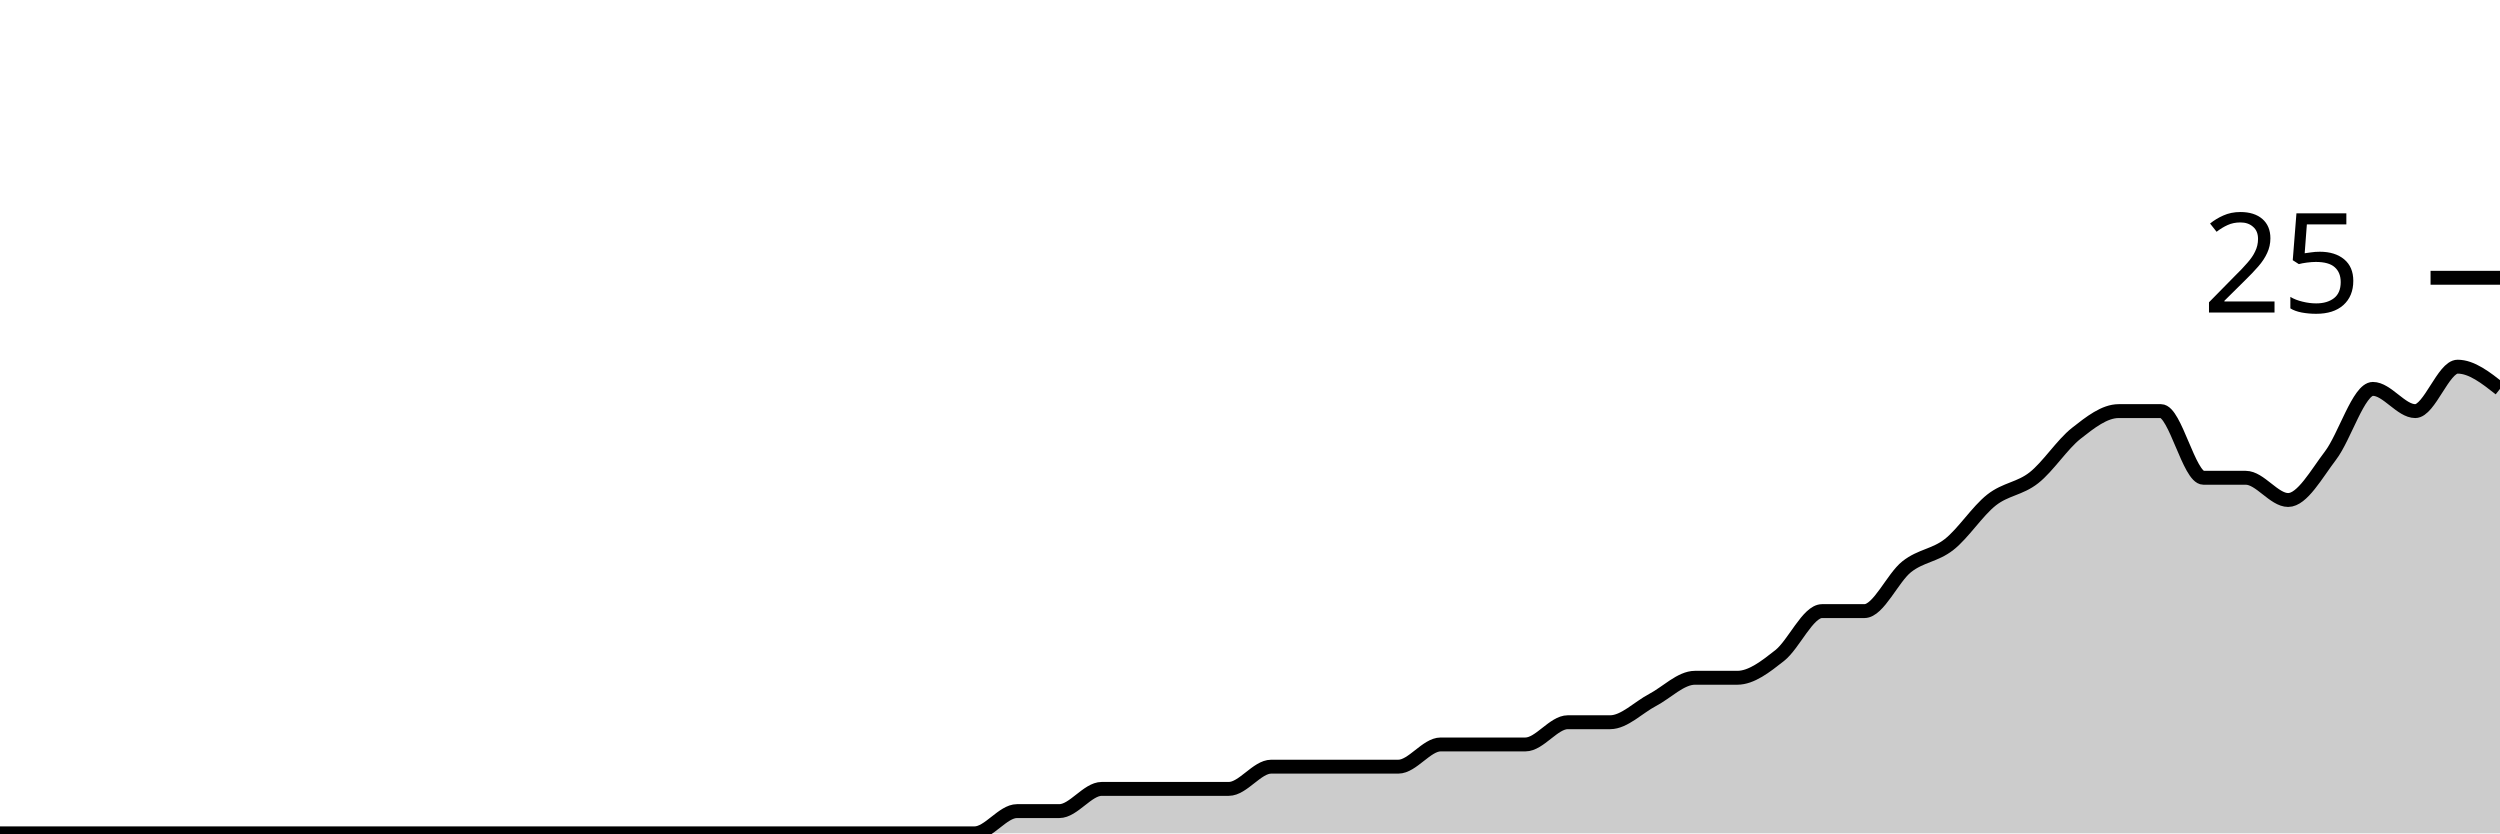
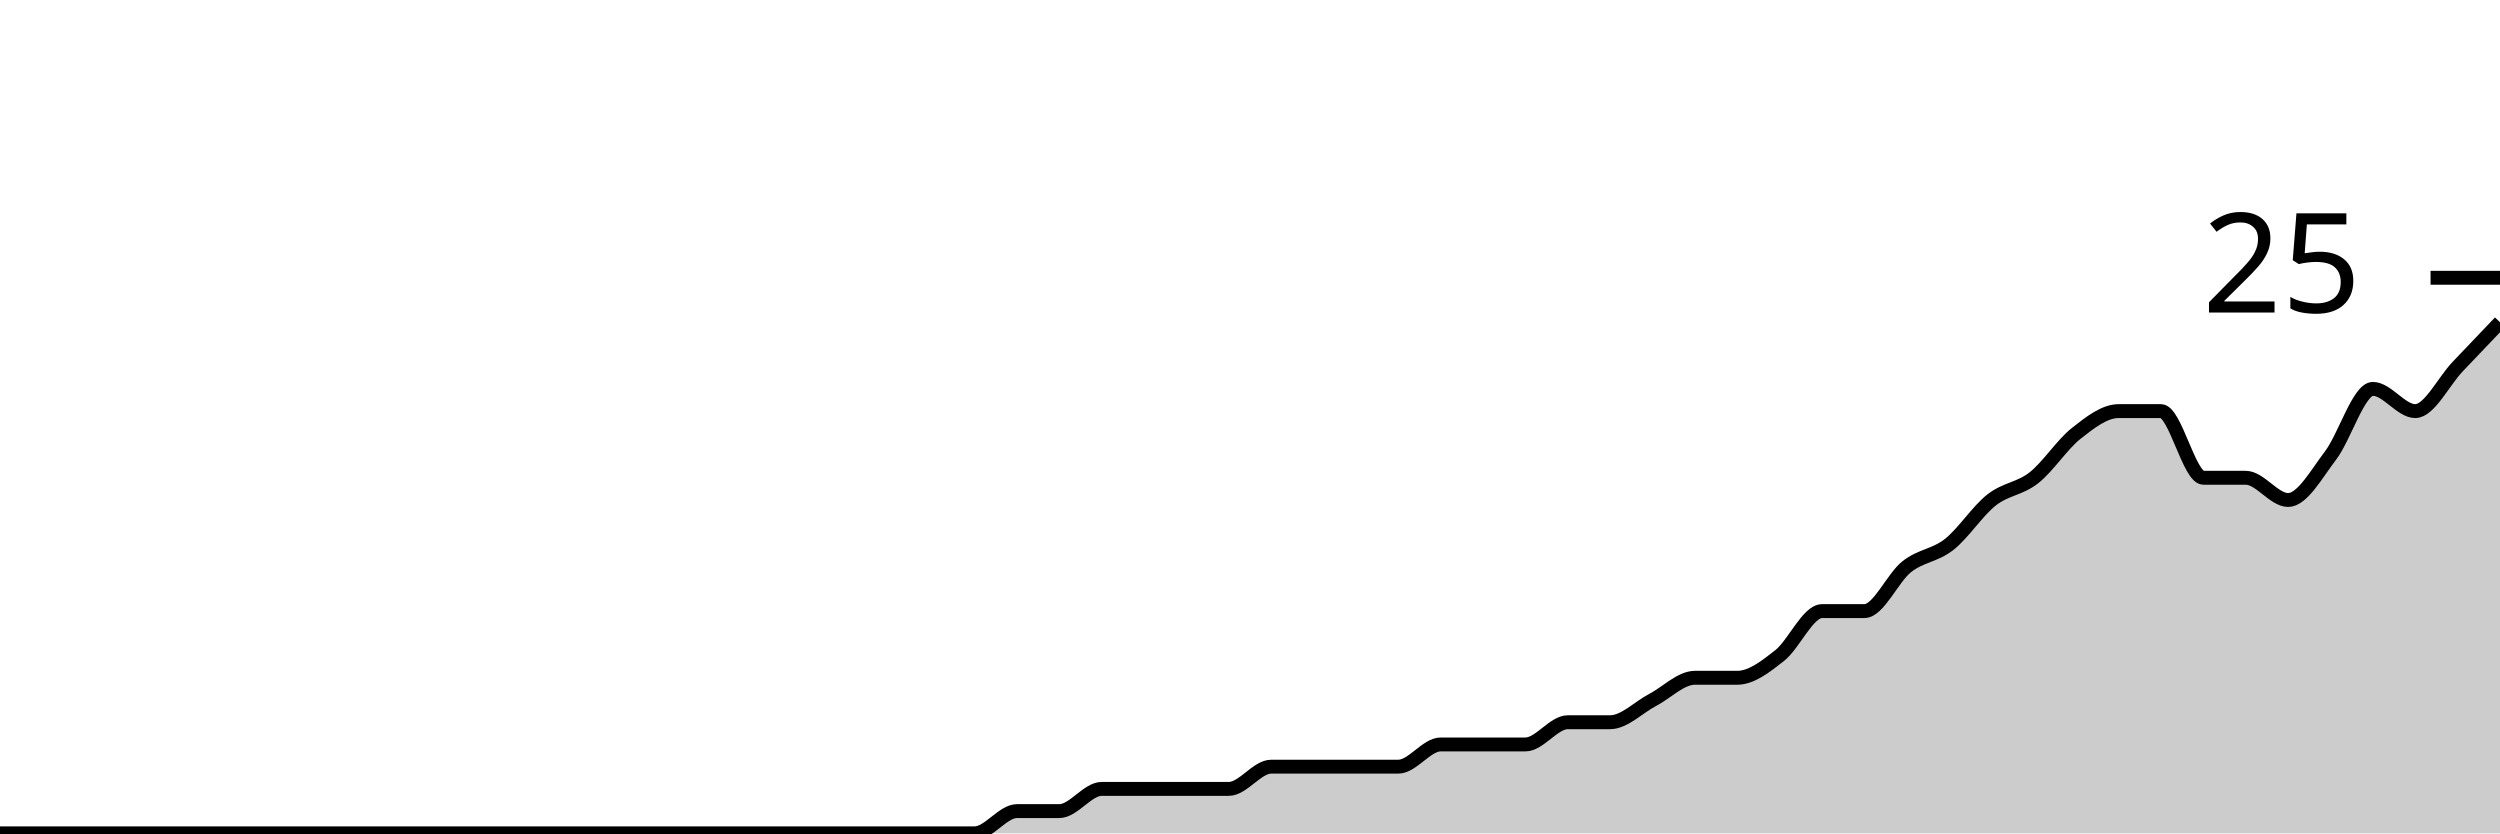
<svg xmlns="http://www.w3.org/2000/svg" viewBox="0 0 180 60">
  <g transform="translate(0,20)">
-     <path class="area" fill="rgba(0, 0, 0, 0.2)" d="M0,40C1.017,40,2.034,40,3.051,40C4.068,40,5.085,40,6.102,40C7.119,40,8.136,40,9.153,40C10.169,40,11.186,40,12.203,40C13.22,40,14.237,40,15.254,40C16.271,40,17.288,40,18.305,40C19.322,40,20.339,40,21.356,40C22.373,40,23.39,40,24.407,40C25.424,40,26.441,40,27.458,40C28.475,40,29.492,40,30.508,40C31.525,40,32.542,40,33.559,40C34.576,40,35.593,40,36.61,40C37.627,40,38.644,40,39.661,40C40.678,40,41.695,40,42.712,40C43.729,40,44.746,40,45.763,40C46.78,40,47.797,40,48.814,40C49.831,40,50.847,40,51.864,40C52.881,40,53.898,40,54.915,40C55.932,40,56.949,40,57.966,40C58.983,40,60,40,61.017,40C62.034,40,63.051,40,64.068,40C65.085,40,66.102,40,67.119,40C68.136,40,69.153,40,70.169,40C71.186,40,72.203,38.4,73.22,38.4C74.237,38.4,75.254,38.4,76.271,38.4C77.288,38.4,78.305,36.8,79.322,36.8C80.339,36.8,81.356,36.8,82.373,36.8C83.39,36.8,84.407,36.8,85.424,36.8C86.441,36.8,87.458,36.8,88.475,36.8C89.492,36.8,90.508,35.2,91.525,35.2C92.542,35.2,93.559,35.2,94.576,35.2C95.593,35.2,96.61,35.2,97.627,35.2C98.644,35.2,99.661,35.2,100.678,35.2C101.695,35.2,102.712,33.6,103.729,33.6C104.746,33.6,105.763,33.6,106.78,33.6C107.797,33.6,108.814,33.6,109.831,33.6C110.847,33.6,111.864,32,112.881,32C113.898,32,114.915,32,115.932,32C116.949,32,117.966,30.933,118.983,30.4C120,29.867,121.017,28.8,122.034,28.8C123.051,28.8,124.068,28.8,125.085,28.8C126.102,28.8,127.119,28,128.136,27.2C129.153,26.4,130.169,24,131.186,24C132.203,24,133.22,24,134.237,24C135.254,24,136.271,21.6,137.288,20.8C138.305,20,139.322,20,140.339,19.2C141.356,18.4,142.373,16.8,143.39,16C144.407,15.2,145.424,15.2,146.441,14.4C147.458,13.6,148.475,12,149.492,11.2C150.508,10.4,151.525,9.6,152.542,9.6C153.559,9.6,154.576,9.6,155.593,9.6C156.61,9.6,157.627,14.4,158.644,14.4C159.661,14.4,160.678,14.4,161.695,14.4C162.712,14.4,163.729,16,164.746,16C165.763,16,166.78,14.133,167.797,12.8C168.814,11.467,169.831,8,170.847,8C171.864,8,172.881,9.6,173.898,9.6C174.915,9.6,175.932,6.4,176.949,6.4C177.966,6.4,178.983,7.2,180,8L180,40C178.983,40,177.966,40,176.949,40C175.932,40,174.915,40,173.898,40C172.881,40,171.864,40,170.847,40C169.831,40,168.814,40,167.797,40C166.78,40,165.763,40,164.746,40C163.729,40,162.712,40,161.695,40C160.678,40,159.661,40,158.644,40C157.627,40,156.61,40,155.593,40C154.576,40,153.559,40,152.542,40C151.525,40,150.508,40,149.492,40C148.475,40,147.458,40,146.441,40C145.424,40,144.407,40,143.39,40C142.373,40,141.356,40,140.339,40C139.322,40,138.305,40,137.288,40C136.271,40,135.254,40,134.237,40C133.22,40,132.203,40,131.186,40C130.169,40,129.153,40,128.136,40C127.119,40,126.102,40,125.085,40C124.068,40,123.051,40,122.034,40C121.017,40,120,40,118.983,40C117.966,40,116.949,40,115.932,40C114.915,40,113.898,40,112.881,40C111.864,40,110.847,40,109.831,40C108.814,40,107.797,40,106.78,40C105.763,40,104.746,40,103.729,40C102.712,40,101.695,40,100.678,40C99.661,40,98.644,40,97.627,40C96.61,40,95.593,40,94.576,40C93.559,40,92.542,40,91.525,40C90.508,40,89.492,40,88.475,40C87.458,40,86.441,40,85.424,40C84.407,40,83.39,40,82.373,40C81.356,40,80.339,40,79.322,40C78.305,40,77.288,40,76.271,40C75.254,40,74.237,40,73.22,40C72.203,40,71.186,40,70.169,40C69.153,40,68.136,40,67.119,40C66.102,40,65.085,40,64.068,40C63.051,40,62.034,40,61.017,40C60,40,58.983,40,57.966,40C56.949,40,55.932,40,54.915,40C53.898,40,52.881,40,51.864,40C50.847,40,49.831,40,48.814,40C47.797,40,46.78,40,45.763,40C44.746,40,43.729,40,42.712,40C41.695,40,40.678,40,39.661,40C38.644,40,37.627,40,36.61,40C35.593,40,34.576,40,33.559,40C32.542,40,31.525,40,30.508,40C29.492,40,28.475,40,27.458,40C26.441,40,25.424,40,24.407,40C23.39,40,22.373,40,21.356,40C20.339,40,19.322,40,18.305,40C17.288,40,16.271,40,15.254,40C14.237,40,13.22,40,12.203,40C11.186,40,10.169,40,9.153,40C8.136,40,7.119,40,6.102,40C5.085,40,4.068,40,3.051,40C2.034,40,1.017,40,0,40Z" />
-     <path class="line" stroke="black" fill="none" d="M0,40C1.017,40,2.034,40,3.051,40C4.068,40,5.085,40,6.102,40C7.119,40,8.136,40,9.153,40C10.169,40,11.186,40,12.203,40C13.22,40,14.237,40,15.254,40C16.271,40,17.288,40,18.305,40C19.322,40,20.339,40,21.356,40C22.373,40,23.39,40,24.407,40C25.424,40,26.441,40,27.458,40C28.475,40,29.492,40,30.508,40C31.525,40,32.542,40,33.559,40C34.576,40,35.593,40,36.61,40C37.627,40,38.644,40,39.661,40C40.678,40,41.695,40,42.712,40C43.729,40,44.746,40,45.763,40C46.78,40,47.797,40,48.814,40C49.831,40,50.847,40,51.864,40C52.881,40,53.898,40,54.915,40C55.932,40,56.949,40,57.966,40C58.983,40,60,40,61.017,40C62.034,40,63.051,40,64.068,40C65.085,40,66.102,40,67.119,40C68.136,40,69.153,40,70.169,40C71.186,40,72.203,38.4,73.22,38.4C74.237,38.4,75.254,38.4,76.271,38.4C77.288,38.4,78.305,36.8,79.322,36.8C80.339,36.8,81.356,36.8,82.373,36.8C83.39,36.8,84.407,36.8,85.424,36.8C86.441,36.8,87.458,36.8,88.475,36.8C89.492,36.8,90.508,35.2,91.525,35.2C92.542,35.2,93.559,35.2,94.576,35.2C95.593,35.2,96.61,35.2,97.627,35.2C98.644,35.2,99.661,35.2,100.678,35.2C101.695,35.2,102.712,33.6,103.729,33.6C104.746,33.6,105.763,33.6,106.78,33.6C107.797,33.6,108.814,33.6,109.831,33.6C110.847,33.6,111.864,32,112.881,32C113.898,32,114.915,32,115.932,32C116.949,32,117.966,30.933,118.983,30.4C120,29.867,121.017,28.8,122.034,28.8C123.051,28.8,124.068,28.8,125.085,28.8C126.102,28.8,127.119,28,128.136,27.2C129.153,26.4,130.169,24,131.186,24C132.203,24,133.22,24,134.237,24C135.254,24,136.271,21.6,137.288,20.8C138.305,20,139.322,20,140.339,19.2C141.356,18.4,142.373,16.8,143.39,16C144.407,15.2,145.424,15.2,146.441,14.4C147.458,13.6,148.475,12,149.492,11.2C150.508,10.4,151.525,9.6,152.542,9.6C153.559,9.6,154.576,9.6,155.593,9.6C156.61,9.6,157.627,14.4,158.644,14.4C159.661,14.4,160.678,14.4,161.695,14.4C162.712,14.4,163.729,16,164.746,16C165.763,16,166.78,14.133,167.797,12.8C168.814,11.467,169.831,8,170.847,8C171.864,8,172.881,9.6,173.898,9.6C174.915,9.6,175.932,6.4,176.949,6.4C177.966,6.4,178.983,7.2,180,8" />
+     <path class="area" fill="rgba(0, 0, 0, 0.2)" d="M0,40C1.017,40,2.034,40,3.051,40C4.068,40,5.085,40,6.102,40C7.119,40,8.136,40,9.153,40C10.169,40,11.186,40,12.203,40C13.22,40,14.237,40,15.254,40C16.271,40,17.288,40,18.305,40C19.322,40,20.339,40,21.356,40C22.373,40,23.39,40,24.407,40C25.424,40,26.441,40,27.458,40C28.475,40,29.492,40,30.508,40C31.525,40,32.542,40,33.559,40C34.576,40,35.593,40,36.61,40C37.627,40,38.644,40,39.661,40C40.678,40,41.695,40,42.712,40C43.729,40,44.746,40,45.763,40C46.78,40,47.797,40,48.814,40C49.831,40,50.847,40,51.864,40C52.881,40,53.898,40,54.915,40C55.932,40,56.949,40,57.966,40C58.983,40,60,40,61.017,40C62.034,40,63.051,40,64.068,40C65.085,40,66.102,40,67.119,40C68.136,40,69.153,40,70.169,40C71.186,40,72.203,38.4,73.22,38.4C74.237,38.4,75.254,38.4,76.271,38.4C77.288,38.4,78.305,36.8,79.322,36.8C80.339,36.8,81.356,36.8,82.373,36.8C83.39,36.8,84.407,36.8,85.424,36.8C86.441,36.8,87.458,36.8,88.475,36.8C89.492,36.8,90.508,35.2,91.525,35.2C92.542,35.2,93.559,35.2,94.576,35.2C95.593,35.2,96.61,35.2,97.627,35.2C98.644,35.2,99.661,35.2,100.678,35.2C101.695,35.2,102.712,33.6,103.729,33.6C104.746,33.6,105.763,33.6,106.78,33.6C107.797,33.6,108.814,33.6,109.831,33.6C110.847,33.6,111.864,32,112.881,32C113.898,32,114.915,32,115.932,32C116.949,32,117.966,30.933,118.983,30.4C120,29.867,121.017,28.8,122.034,28.8C123.051,28.8,124.068,28.8,125.085,28.8C126.102,28.8,127.119,28,128.136,27.2C129.153,26.4,130.169,24,131.186,24C132.203,24,133.22,24,134.237,24C135.254,24,136.271,21.6,137.288,20.8C138.305,20,139.322,20,140.339,19.2C141.356,18.4,142.373,16.8,143.39,16C144.407,15.2,145.424,15.2,146.441,14.4C147.458,13.6,148.475,12,149.492,11.2C150.508,10.4,151.525,9.6,152.542,9.6C153.559,9.6,154.576,9.6,155.593,9.6C156.61,9.6,157.627,14.4,158.644,14.4C159.661,14.4,160.678,14.4,161.695,14.4C162.712,14.4,163.729,16,164.746,16C165.763,16,166.78,14.133,167.797,12.8C168.814,11.467,169.831,8,170.847,8C171.864,8,172.881,9.6,173.898,9.6C174.915,9.6,175.932,7.467,176.949,6.4C177.966,5.333,178.983,4.267,180,3.2L180,40C178.983,40,177.966,40,176.949,40C175.932,40,174.915,40,173.898,40C172.881,40,171.864,40,170.847,40C169.831,40,168.814,40,167.797,40C166.78,40,165.763,40,164.746,40C163.729,40,162.712,40,161.695,40C160.678,40,159.661,40,158.644,40C157.627,40,156.61,40,155.593,40C154.576,40,153.559,40,152.542,40C151.525,40,150.508,40,149.492,40C148.475,40,147.458,40,146.441,40C145.424,40,144.407,40,143.39,40C142.373,40,141.356,40,140.339,40C139.322,40,138.305,40,137.288,40C136.271,40,135.254,40,134.237,40C133.22,40,132.203,40,131.186,40C130.169,40,129.153,40,128.136,40C127.119,40,126.102,40,125.085,40C124.068,40,123.051,40,122.034,40C121.017,40,120,40,118.983,40C117.966,40,116.949,40,115.932,40C114.915,40,113.898,40,112.881,40C111.864,40,110.847,40,109.831,40C108.814,40,107.797,40,106.78,40C105.763,40,104.746,40,103.729,40C102.712,40,101.695,40,100.678,40C99.661,40,98.644,40,97.627,40C96.61,40,95.593,40,94.576,40C93.559,40,92.542,40,91.525,40C90.508,40,89.492,40,88.475,40C87.458,40,86.441,40,85.424,40C84.407,40,83.39,40,82.373,40C81.356,40,80.339,40,79.322,40C78.305,40,77.288,40,76.271,40C75.254,40,74.237,40,73.22,40C72.203,40,71.186,40,70.169,40C69.153,40,68.136,40,67.119,40C66.102,40,65.085,40,64.068,40C63.051,40,62.034,40,61.017,40C60,40,58.983,40,57.966,40C56.949,40,55.932,40,54.915,40C53.898,40,52.881,40,51.864,40C50.847,40,49.831,40,48.814,40C47.797,40,46.78,40,45.763,40C44.746,40,43.729,40,42.712,40C41.695,40,40.678,40,39.661,40C38.644,40,37.627,40,36.61,40C35.593,40,34.576,40,33.559,40C32.542,40,31.525,40,30.508,40C29.492,40,28.475,40,27.458,40C26.441,40,25.424,40,24.407,40C23.39,40,22.373,40,21.356,40C20.339,40,19.322,40,18.305,40C17.288,40,16.271,40,15.254,40C14.237,40,13.22,40,12.203,40C11.186,40,10.169,40,9.153,40C8.136,40,7.119,40,6.102,40C5.085,40,4.068,40,3.051,40C2.034,40,1.017,40,0,40Z" />
+     <path class="line" stroke="black" fill="none" d="M0,40C1.017,40,2.034,40,3.051,40C4.068,40,5.085,40,6.102,40C7.119,40,8.136,40,9.153,40C10.169,40,11.186,40,12.203,40C13.22,40,14.237,40,15.254,40C16.271,40,17.288,40,18.305,40C19.322,40,20.339,40,21.356,40C22.373,40,23.39,40,24.407,40C25.424,40,26.441,40,27.458,40C28.475,40,29.492,40,30.508,40C31.525,40,32.542,40,33.559,40C34.576,40,35.593,40,36.61,40C37.627,40,38.644,40,39.661,40C40.678,40,41.695,40,42.712,40C43.729,40,44.746,40,45.763,40C46.78,40,47.797,40,48.814,40C49.831,40,50.847,40,51.864,40C52.881,40,53.898,40,54.915,40C55.932,40,56.949,40,57.966,40C58.983,40,60,40,61.017,40C62.034,40,63.051,40,64.068,40C65.085,40,66.102,40,67.119,40C68.136,40,69.153,40,70.169,40C71.186,40,72.203,38.4,73.22,38.4C74.237,38.4,75.254,38.4,76.271,38.4C77.288,38.4,78.305,36.8,79.322,36.8C80.339,36.8,81.356,36.8,82.373,36.8C83.39,36.8,84.407,36.8,85.424,36.8C86.441,36.8,87.458,36.8,88.475,36.8C89.492,36.8,90.508,35.2,91.525,35.2C92.542,35.2,93.559,35.2,94.576,35.2C95.593,35.2,96.61,35.2,97.627,35.2C98.644,35.2,99.661,35.2,100.678,35.2C101.695,35.2,102.712,33.6,103.729,33.6C104.746,33.6,105.763,33.6,106.78,33.6C107.797,33.6,108.814,33.6,109.831,33.6C110.847,33.6,111.864,32,112.881,32C113.898,32,114.915,32,115.932,32C116.949,32,117.966,30.933,118.983,30.4C120,29.867,121.017,28.8,122.034,28.8C123.051,28.8,124.068,28.8,125.085,28.8C126.102,28.8,127.119,28,128.136,27.2C129.153,26.4,130.169,24,131.186,24C132.203,24,133.22,24,134.237,24C135.254,24,136.271,21.6,137.288,20.8C138.305,20,139.322,20,140.339,19.2C141.356,18.4,142.373,16.8,143.39,16C144.407,15.2,145.424,15.2,146.441,14.4C147.458,13.6,148.475,12,149.492,11.2C150.508,10.4,151.525,9.6,152.542,9.6C153.559,9.6,154.576,9.6,155.593,9.6C156.61,9.6,157.627,14.4,158.644,14.4C159.661,14.4,160.678,14.4,161.695,14.4C162.712,14.4,163.729,16,164.746,16C165.763,16,166.78,14.133,167.797,12.8C168.814,11.467,169.831,8,170.847,8C171.864,8,172.881,9.6,173.898,9.6C174.915,9.6,175.932,7.467,176.949,6.4C177.966,5.333,178.983,4.267,180,3.2" />
    <path class="axis-ceiling" stroke-width="1" stroke="black" fill="none" d="M175,0L180,0" />
    <text class="axis-ceiling-label" font-family="sans-serif" text-anchor="end" font-size="10px" x="170" y="2.5">25</text>
  </g>
</svg>
